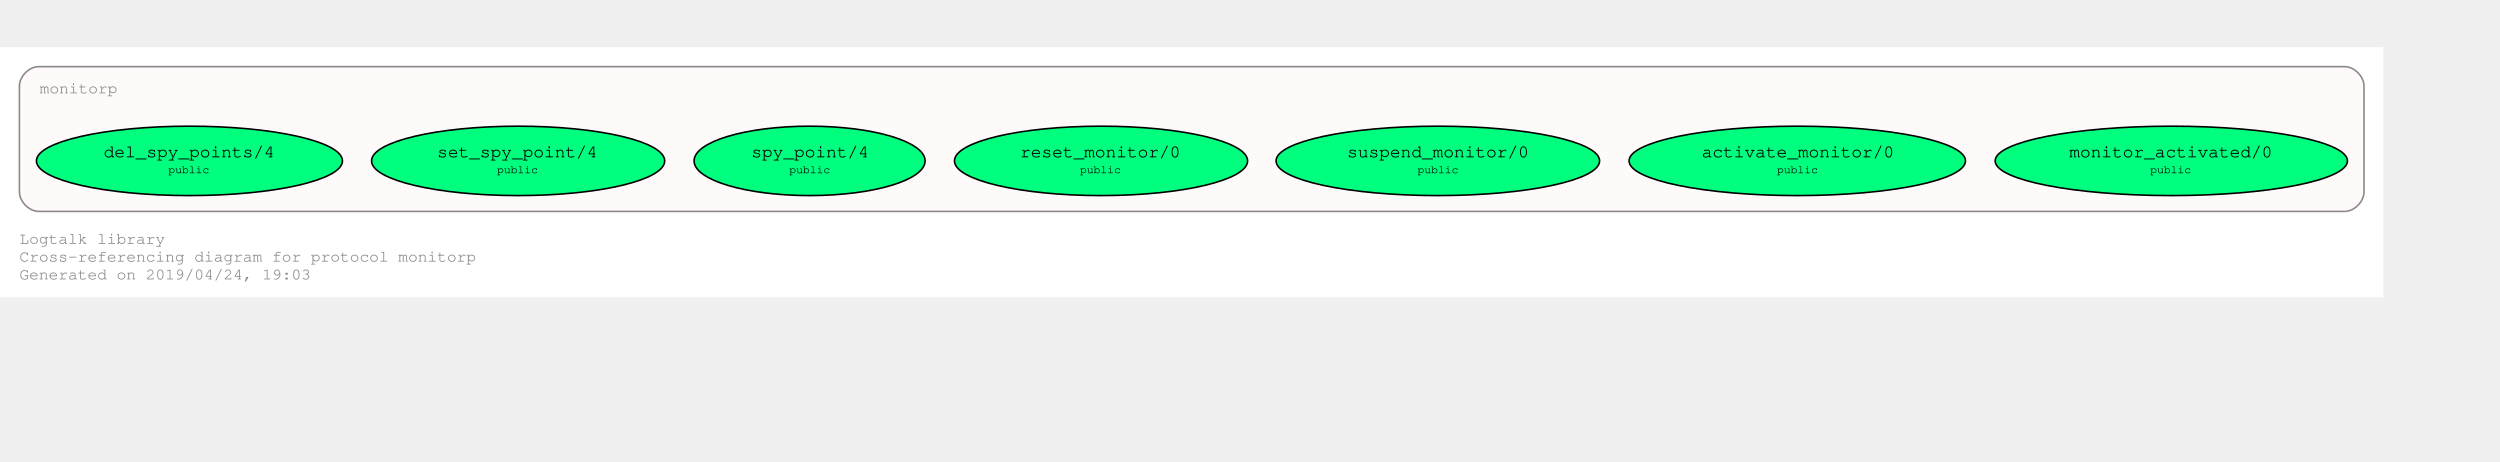
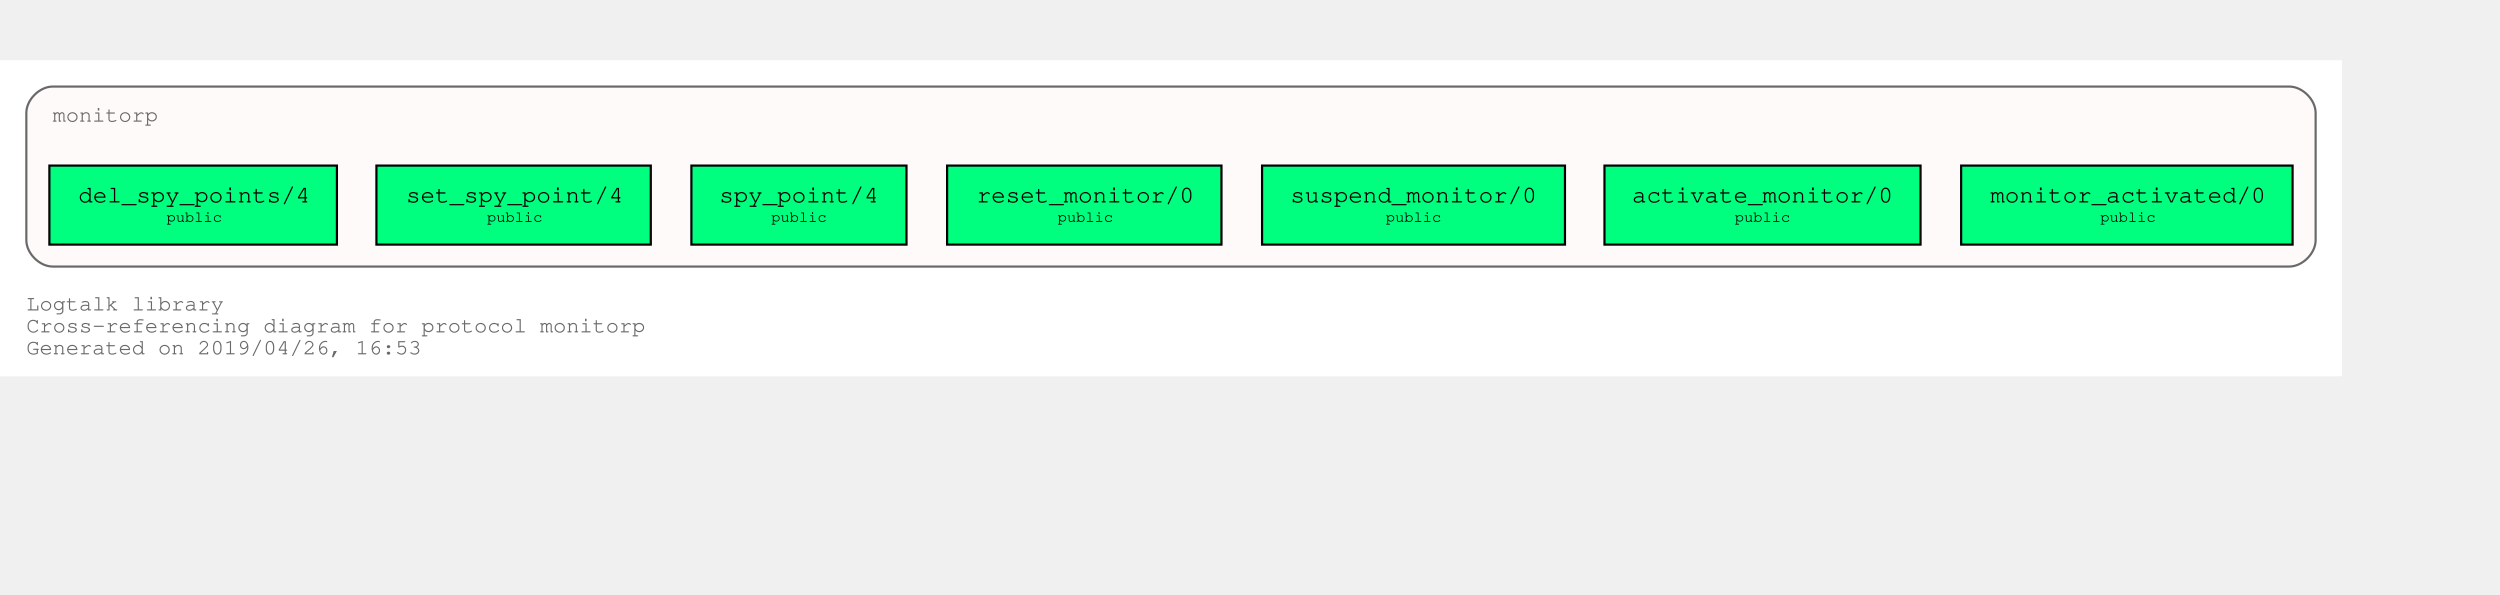
- <svg xmlns="http://www.w3.org/2000/svg" xmlns:xlink="http://www.w3.org/1999/xlink" width="1616pt" height="298pt" viewBox="72.00 72.00 1544.00 226.43">
-   <g id="graph0" class="graph" transform="scale(1 1) rotate(0) translate(76 222.4264)">
-     <polygon fill="#ffffff" stroke="transparent" points="-4,4 -4,-150.426 1468,-150.426 1468,4 -4,4" />
-     <text text-anchor="start" x="8" y="-29" font-family="Courier,monospace" font-size="10.00" fill="#8b8989">Logtalk library</text>
-     <text text-anchor="start" x="8" y="-18" font-family="Courier,monospace" font-size="10.00" fill="#8b8989">Cross-referencing diagram for protocol monitorp</text>
-     <text text-anchor="start" x="8" y="-7" font-family="Courier,monospace" font-size="10.00" fill="#8b8989">Generated on 2019/04/24, 19:03</text>
+ <svg xmlns="http://www.w3.org/2000/svg" xmlns:xlink="http://www.w3.org/1999/xlink" width="1211pt" height="288pt" viewBox="72.00 72.00 1139.00 216.00">
+   <g id="graph0" class="graph" transform="scale(1 1) rotate(0) translate(76 212)">
+     <polygon fill="white" stroke="transparent" points="-4,4 -4,-140 1063,-140 1063,4 -4,4" />
+     <text text-anchor="start" x="8" y="-26" font-family="Courier,monospace" font-size="10.00" fill="dimgray">Logtalk library</text>
+     <text text-anchor="start" x="8" y="-16" font-family="Courier,monospace" font-size="10.00" fill="dimgray">Cross-referencing diagram for protocol monitorp</text>
+     <text text-anchor="start" x="8" y="-6" font-family="Courier,monospace" font-size="10.00" fill="dimgray">Generated on 2019/04/26, 16:53</text>
    <g id="clust1" class="cluster">
      <g id="a_clust1">
        <a xlink:title="monitorp">
-           <path fill="#fffafa" stroke="#8b8989" d="M20,-49C20,-49 1444,-49 1444,-49 1450,-49 1456,-55 1456,-61 1456,-61 1456,-126.426 1456,-126.426 1456,-132.426 1450,-138.426 1444,-138.426 1444,-138.426 20,-138.426 20,-138.426 14,-138.426 8,-132.426 8,-126.426 8,-126.426 8,-61 8,-61 8,-55 14,-49 20,-49" />
+           <path fill="snow" stroke="dimgray" d="M20,-46C20,-46 1039,-46 1039,-46 1045,-46 1051,-52 1051,-58 1051,-58 1051,-116 1051,-116 1051,-122 1045,-128 1039,-128 1039,-128 20,-128 20,-128 14,-128 8,-122 8,-116 8,-116 8,-58 8,-58 8,-52 14,-46 20,-46" />
          <g id="a_clust1_0">
            <a xlink:href="https://github.com/LogtalkDotOrg/logtalk3/tree/master/library/monitorp.lgt" xlink:title="https://github.com/LogtalkDotOrg/logtalk3/tree/master/library/monitorp.lgt">
-               <text text-anchor="start" x="20.5" y="-121.926" font-family="Courier,monospace" font-size="10.00" fill="#8b8989">monitorp</text>
+               <text text-anchor="start" x="20" y="-112" font-family="Courier,monospace" font-size="10.00" fill="dimgray">monitorp</text>
            </a>
          </g>
        </a>
      </g>
    </g>
    <g id="node1" class="node">
      <g id="a_node1">
        <a xlink:href="https://github.com/LogtalkDotOrg/logtalk3/tree/master/library/monitorp.lgt#L31" xlink:title="https://github.com/LogtalkDotOrg/logtalk3/tree/master/library/monitorp.lgt#L31">
-           <ellipse fill="#00ff7f" stroke="#000000" cx="1337" cy="-80.213" rx="108.789" ry="21.429" />
-           <text text-anchor="start" x="1268" y="-83.013" font-family="Courier,monospace" font-size="9.00" fill="#000000"> </text>
-           <text text-anchor="start" x="1274" y="-82.413" font-family="Courier,monospace" font-size="11.00" fill="#000000">monitor_activated/0</text>
-           <text text-anchor="start" x="1400" y="-83.013" font-family="Courier,monospace" font-size="9.00" fill="#000000"> </text>
-           <text text-anchor="start" x="1268" y="-72.013" font-family="Courier,monospace" font-size="9.00" fill="#000000"> </text>
-           <text text-anchor="start" x="1324" y="-72.613" font-family="Courier,monospace" font-size="7.00" fill="#000000">public</text>
-           <text text-anchor="start" x="1400" y="-72.013" font-family="Courier,monospace" font-size="9.00" fill="#000000"> </text>
+           <polygon fill="springgreen" stroke="black" points="1040.5,-92 889.5,-92 889.5,-56 1040.5,-56 1040.5,-92" />
+           <text text-anchor="start" x="897.8" y="-75.8" font-family="Courier,monospace" font-size="9.00"> </text>
+           <text text-anchor="start" x="902.79" y="-75.2" font-family="Courier,monospace" font-size="11.00">monitor_activated/0</text>
+           <text text-anchor="start" x="1027.8" y="-75.8" font-family="Courier,monospace" font-size="9.00"> </text>
+           <text text-anchor="start" x="897.8" y="-65.8" font-family="Courier,monospace" font-size="9.00"> </text>
+           <text text-anchor="start" x="952.9" y="-66.4" font-family="Courier,monospace" font-size="7.00">public</text>
+           <text text-anchor="start" x="1027.8" y="-65.8" font-family="Courier,monospace" font-size="9.00"> </text>
        </a>
      </g>
    </g>
    <g id="node2" class="node">
      <g id="a_node2">
        <a xlink:href="https://github.com/LogtalkDotOrg/logtalk3/tree/master/library/monitorp.lgt#L37" xlink:title="https://github.com/LogtalkDotOrg/logtalk3/tree/master/library/monitorp.lgt#L37">
-           <ellipse fill="#00ff7f" stroke="#000000" cx="1106" cy="-80.213" rx="103.889" ry="21.429" />
-           <text text-anchor="start" x="1041" y="-83.013" font-family="Courier,monospace" font-size="9.00" fill="#000000"> </text>
-           <text text-anchor="start" x="1047" y="-82.413" font-family="Courier,monospace" font-size="11.00" fill="#000000">activate_monitor/0</text>
-           <text text-anchor="start" x="1166" y="-83.013" font-family="Courier,monospace" font-size="9.00" fill="#000000"> </text>
-           <text text-anchor="start" x="1041" y="-72.013" font-family="Courier,monospace" font-size="9.00" fill="#000000"> </text>
-           <text text-anchor="start" x="1093.5" y="-72.613" font-family="Courier,monospace" font-size="7.00" fill="#000000">public</text>
-           <text text-anchor="start" x="1166" y="-72.013" font-family="Courier,monospace" font-size="9.00" fill="#000000"> </text>
+           <polygon fill="springgreen" stroke="black" points="871,-92 727,-92 727,-56 871,-56 871,-92" />
+           <text text-anchor="start" x="734.8" y="-75.8" font-family="Courier,monospace" font-size="9.00"> </text>
+           <text text-anchor="start" x="739.59" y="-75.2" font-family="Courier,monospace" font-size="11.00">activate_monitor/0</text>
+           <text text-anchor="start" x="857.8" y="-75.8" font-family="Courier,monospace" font-size="9.00"> </text>
+           <text text-anchor="start" x="734.8" y="-65.8" font-family="Courier,monospace" font-size="9.00"> </text>
+           <text text-anchor="start" x="786.4" y="-66.4" font-family="Courier,monospace" font-size="7.00">public</text>
+           <text text-anchor="start" x="857.8" y="-65.8" font-family="Courier,monospace" font-size="9.00"> </text>
        </a>
      </g>
    </g>
    <g id="node3" class="node">
      <g id="a_node3">
        <a xlink:href="https://github.com/LogtalkDotOrg/logtalk3/tree/master/library/monitorp.lgt#L43" xlink:title="https://github.com/LogtalkDotOrg/logtalk3/tree/master/library/monitorp.lgt#L43">
-           <ellipse fill="#00ff7f" stroke="#000000" cx="884" cy="-80.213" rx="99.904" ry="21.429" />
-           <text text-anchor="start" x="822" y="-83.013" font-family="Courier,monospace" font-size="9.00" fill="#000000"> </text>
-           <text text-anchor="start" x="828" y="-82.413" font-family="Courier,monospace" font-size="11.00" fill="#000000">suspend_monitor/0</text>
-           <text text-anchor="start" x="941" y="-83.013" font-family="Courier,monospace" font-size="9.00" fill="#000000"> </text>
-           <text text-anchor="start" x="822" y="-72.013" font-family="Courier,monospace" font-size="9.00" fill="#000000"> </text>
-           <text text-anchor="start" x="871.5" y="-72.613" font-family="Courier,monospace" font-size="7.00" fill="#000000">public</text>
-           <text text-anchor="start" x="941" y="-72.013" font-family="Courier,monospace" font-size="9.00" fill="#000000"> </text>
+           <polygon fill="springgreen" stroke="black" points="709,-92 571,-92 571,-56 709,-56 709,-92" />
+           <text text-anchor="start" x="578.8" y="-75.8" font-family="Courier,monospace" font-size="9.00"> </text>
+           <text text-anchor="start" x="583.89" y="-75.2" font-family="Courier,monospace" font-size="11.00">suspend_monitor/0</text>
+           <text text-anchor="start" x="695.8" y="-75.8" font-family="Courier,monospace" font-size="9.00"> </text>
+           <text text-anchor="start" x="578.8" y="-65.8" font-family="Courier,monospace" font-size="9.00"> </text>
+           <text text-anchor="start" x="627.4" y="-66.4" font-family="Courier,monospace" font-size="7.00">public</text>
+           <text text-anchor="start" x="695.8" y="-65.8" font-family="Courier,monospace" font-size="9.00"> </text>
        </a>
      </g>
    </g>
    <g id="node4" class="node">
      <g id="a_node4">
        <a xlink:href="https://github.com/LogtalkDotOrg/logtalk3/tree/master/library/monitorp.lgt#L49" xlink:title="https://github.com/LogtalkDotOrg/logtalk3/tree/master/library/monitorp.lgt#L49">
-           <ellipse fill="#00ff7f" stroke="#000000" cx="676" cy="-80.213" rx="90.519" ry="21.429" />
-           <text text-anchor="start" x="620" y="-83.013" font-family="Courier,monospace" font-size="9.00" fill="#000000"> </text>
-           <text text-anchor="start" x="626" y="-82.413" font-family="Courier,monospace" font-size="11.00" fill="#000000">reset_monitor/0</text>
-           <text text-anchor="start" x="726" y="-83.013" font-family="Courier,monospace" font-size="9.00" fill="#000000"> </text>
-           <text text-anchor="start" x="620" y="-72.013" font-family="Courier,monospace" font-size="9.00" fill="#000000"> </text>
-           <text text-anchor="start" x="663" y="-72.613" font-family="Courier,monospace" font-size="7.00" fill="#000000">public</text>
-           <text text-anchor="start" x="726" y="-72.013" font-family="Courier,monospace" font-size="9.00" fill="#000000"> </text>
+           <polygon fill="springgreen" stroke="black" points="552.5,-92 427.5,-92 427.5,-56 552.5,-56 552.5,-92" />
+           <text text-anchor="start" x="435.8" y="-75.8" font-family="Courier,monospace" font-size="9.00"> </text>
+           <text text-anchor="start" x="440.99" y="-75.2" font-family="Courier,monospace" font-size="11.00">reset_monitor/0</text>
+           <text text-anchor="start" x="539.8" y="-75.8" font-family="Courier,monospace" font-size="9.00"> </text>
+           <text text-anchor="start" x="435.8" y="-65.8" font-family="Courier,monospace" font-size="9.00"> </text>
+           <text text-anchor="start" x="477.9" y="-66.4" font-family="Courier,monospace" font-size="7.00">public</text>
+           <text text-anchor="start" x="539.8" y="-65.8" font-family="Courier,monospace" font-size="9.00"> </text>
        </a>
      </g>
    </g>
    <g id="node5" class="node">
      <g id="a_node5">
        <a xlink:href="https://github.com/LogtalkDotOrg/logtalk3/tree/master/library/monitorp.lgt#L55" xlink:title="https://github.com/LogtalkDotOrg/logtalk3/tree/master/library/monitorp.lgt#L55">
-           <ellipse fill="#00ff7f" stroke="#000000" cx="496" cy="-80.213" rx="71.336" ry="21.429" />
-           <text text-anchor="start" x="454" y="-83.013" font-family="Courier,monospace" font-size="9.00" fill="#000000"> </text>
-           <text text-anchor="start" x="460" y="-82.413" font-family="Courier,monospace" font-size="11.00" fill="#000000">spy_point/4</text>
-           <text text-anchor="start" x="533" y="-83.013" font-family="Courier,monospace" font-size="9.00" fill="#000000"> </text>
-           <text text-anchor="start" x="454" y="-72.013" font-family="Courier,monospace" font-size="9.00" fill="#000000"> </text>
-           <text text-anchor="start" x="483.5" y="-72.613" font-family="Courier,monospace" font-size="7.00" fill="#000000">public</text>
-           <text text-anchor="start" x="533" y="-72.013" font-family="Courier,monospace" font-size="9.00" fill="#000000"> </text>
+           <polygon fill="springgreen" stroke="black" points="409,-92 311,-92 311,-56 409,-56 409,-92" />
+           <text text-anchor="start" x="318.8" y="-75.8" font-family="Courier,monospace" font-size="9.00"> </text>
+           <text text-anchor="start" x="323.69" y="-75.2" font-family="Courier,monospace" font-size="11.00">spy_point/4</text>
+           <text text-anchor="start" x="395.8" y="-75.8" font-family="Courier,monospace" font-size="9.00"> </text>
+           <text text-anchor="start" x="318.8" y="-65.8" font-family="Courier,monospace" font-size="9.00"> </text>
+           <text text-anchor="start" x="347.4" y="-66.4" font-family="Courier,monospace" font-size="7.00">public</text>
+           <text text-anchor="start" x="395.8" y="-65.8" font-family="Courier,monospace" font-size="9.00"> </text>
        </a>
      </g>
    </g>
    <g id="node6" class="node">
      <g id="a_node6">
        <a xlink:href="https://github.com/LogtalkDotOrg/logtalk3/tree/master/library/monitorp.lgt#L62" xlink:title="https://github.com/LogtalkDotOrg/logtalk3/tree/master/library/monitorp.lgt#L62">
-           <ellipse fill="#00ff7f" stroke="#000000" cx="316" cy="-80.213" rx="90.519" ry="21.429" />
-           <text text-anchor="start" x="260" y="-83.013" font-family="Courier,monospace" font-size="9.00" fill="#000000"> </text>
-           <text text-anchor="start" x="266" y="-82.413" font-family="Courier,monospace" font-size="11.00" fill="#000000">set_spy_point/4</text>
-           <text text-anchor="start" x="366" y="-83.013" font-family="Courier,monospace" font-size="9.00" fill="#000000"> </text>
-           <text text-anchor="start" x="260" y="-72.013" font-family="Courier,monospace" font-size="9.00" fill="#000000"> </text>
-           <text text-anchor="start" x="303" y="-72.613" font-family="Courier,monospace" font-size="7.00" fill="#000000">public</text>
-           <text text-anchor="start" x="366" y="-72.013" font-family="Courier,monospace" font-size="9.00" fill="#000000"> </text>
+           <polygon fill="springgreen" stroke="black" points="292.5,-92 167.5,-92 167.5,-56 292.5,-56 292.5,-92" />
+           <text text-anchor="start" x="175.8" y="-75.8" font-family="Courier,monospace" font-size="9.00"> </text>
+           <text text-anchor="start" x="180.99" y="-75.2" font-family="Courier,monospace" font-size="11.00">set_spy_point/4</text>
+           <text text-anchor="start" x="279.8" y="-75.8" font-family="Courier,monospace" font-size="9.00"> </text>
+           <text text-anchor="start" x="175.8" y="-65.8" font-family="Courier,monospace" font-size="9.00"> </text>
+           <text text-anchor="start" x="217.9" y="-66.4" font-family="Courier,monospace" font-size="7.00">public</text>
+           <text text-anchor="start" x="279.8" y="-65.8" font-family="Courier,monospace" font-size="9.00"> </text>
        </a>
      </g>
    </g>
    <g id="node7" class="node">
      <g id="a_node7">
        <a xlink:href="https://github.com/LogtalkDotOrg/logtalk3/tree/master/library/monitorp.lgt#L69" xlink:title="https://github.com/LogtalkDotOrg/logtalk3/tree/master/library/monitorp.lgt#L69">
-           <ellipse fill="#00ff7f" stroke="#000000" cx="113" cy="-80.213" rx="94.505" ry="21.429" />
-           <text text-anchor="start" x="54" y="-83.013" font-family="Courier,monospace" font-size="9.00" fill="#000000"> </text>
-           <text text-anchor="start" x="60" y="-82.413" font-family="Courier,monospace" font-size="11.00" fill="#000000">del_spy_points/4</text>
-           <text text-anchor="start" x="166" y="-83.013" font-family="Courier,monospace" font-size="9.00" fill="#000000"> </text>
-           <text text-anchor="start" x="54" y="-72.013" font-family="Courier,monospace" font-size="9.00" fill="#000000"> </text>
-           <text text-anchor="start" x="100" y="-72.613" font-family="Courier,monospace" font-size="7.00" fill="#000000">public</text>
-           <text text-anchor="start" x="166" y="-72.013" font-family="Courier,monospace" font-size="9.00" fill="#000000"> </text>
+           <polygon fill="springgreen" stroke="black" points="149.5,-92 18.5,-92 18.5,-56 149.5,-56 149.5,-92" />
+           <text text-anchor="start" x="26.8" y="-75.8" font-family="Courier,monospace" font-size="9.00"> </text>
+           <text text-anchor="start" x="31.69" y="-75.2" font-family="Courier,monospace" font-size="11.00">del_spy_points/4</text>
+           <text text-anchor="start" x="136.8" y="-75.8" font-family="Courier,monospace" font-size="9.00"> </text>
+           <text text-anchor="start" x="26.8" y="-65.8" font-family="Courier,monospace" font-size="9.00"> </text>
+           <text text-anchor="start" x="71.9" y="-66.4" font-family="Courier,monospace" font-size="7.00">public</text>
+           <text text-anchor="start" x="136.8" y="-65.8" font-family="Courier,monospace" font-size="9.00"> </text>
        </a>
      </g>
    </g>
  </g>
</svg>
